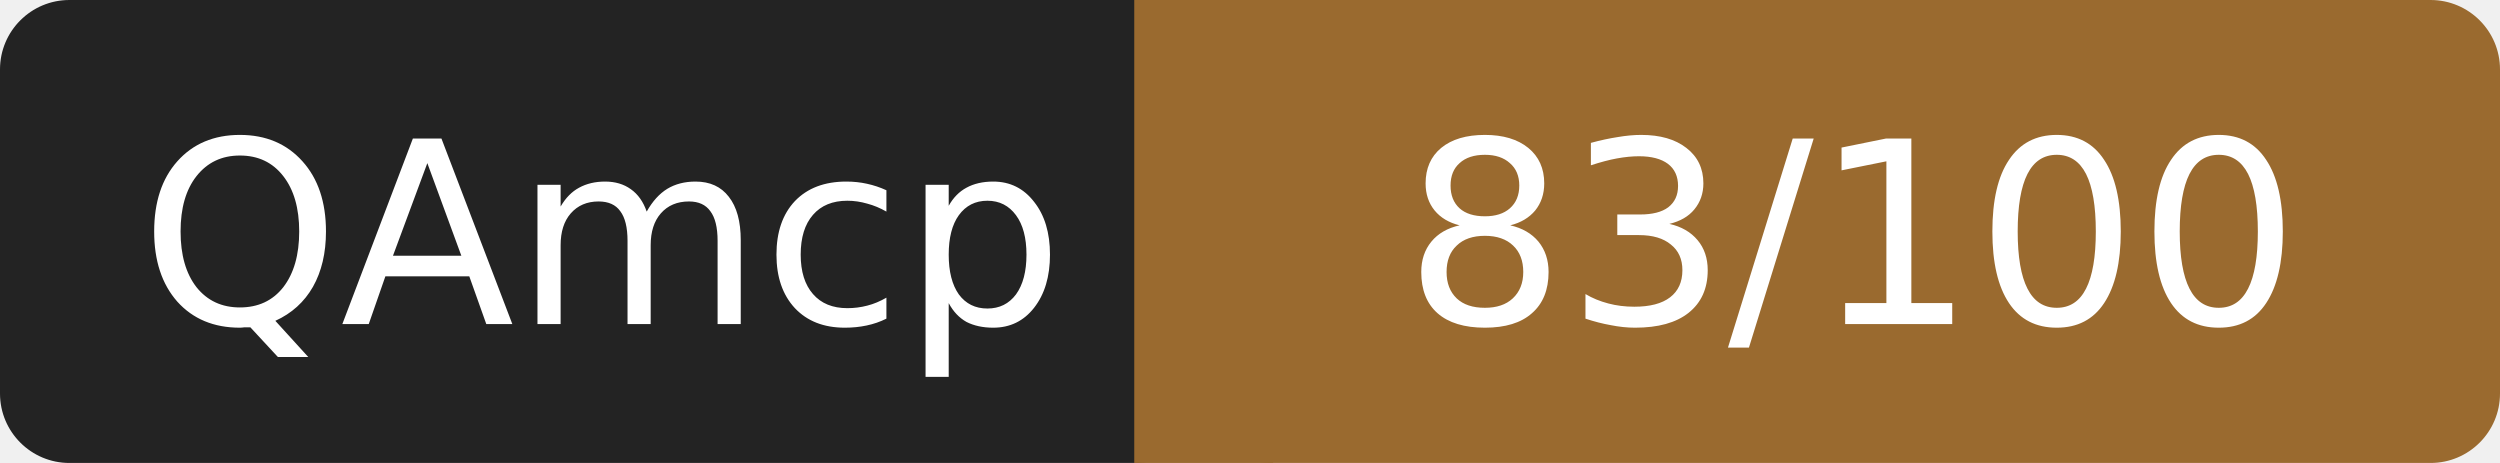
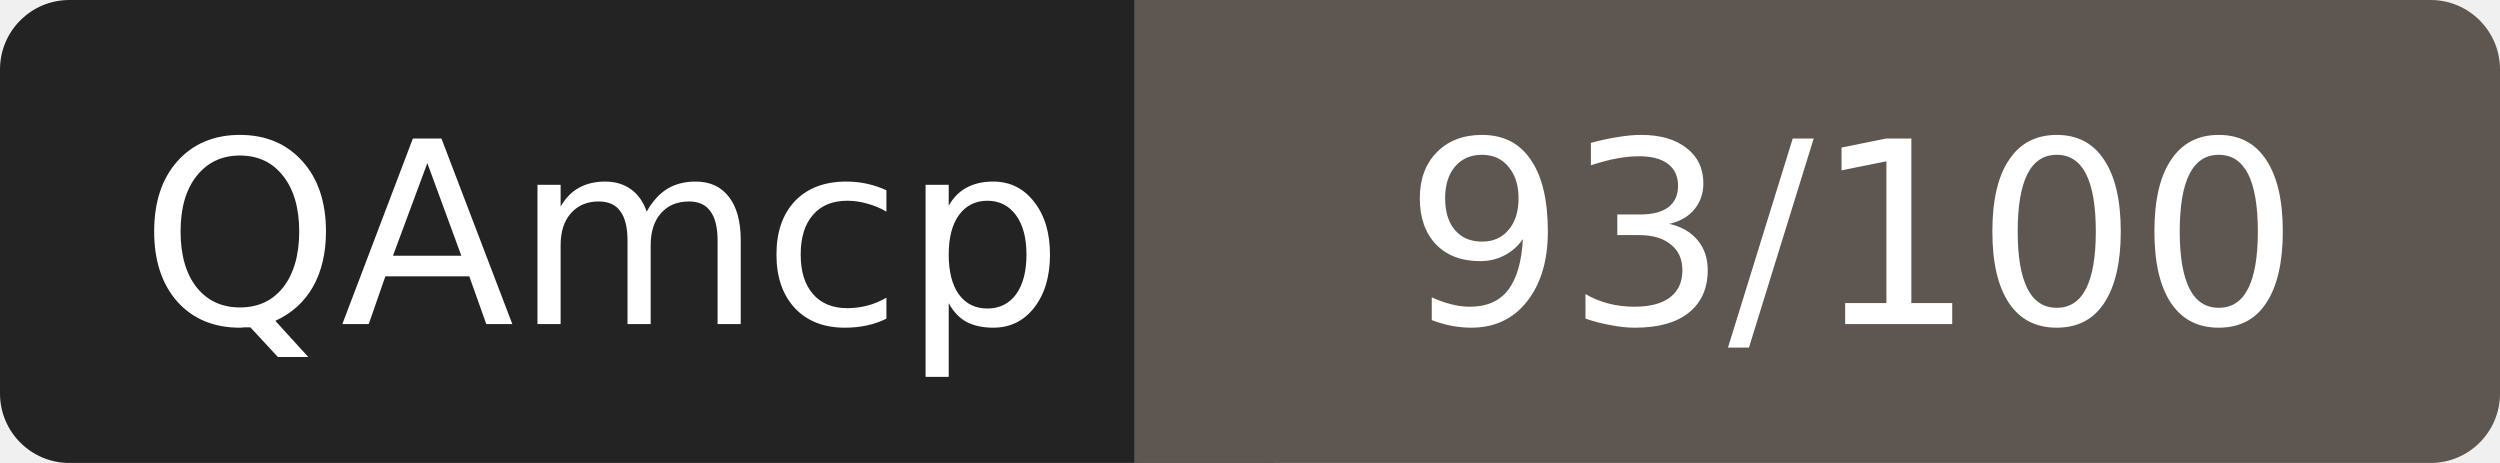
- <svg xmlns="http://www.w3.org/2000/svg" width="108" height="20" role="img" aria-label="QAmcp: 83/100">
+ <svg xmlns="http://www.w3.org/2000/svg" width="108" height="20" role="img" aria-label="QAmcp: 93/100">
  <rect width="52" height="20" rx="3" fill="#232323" />
-   <rect x="52" width="56" height="20" rx="3" fill="#9a6a2f" />
-   <rect x="49" width="6" height="20" fill="#9a6a2f" />
+   <rect x="52" width="56" height="20" rx="3" fill="#5e5650" />
+   <rect x="49" width="6" height="20" fill="#5e5650" />
  <g fill="#fff" font-family="Verdana,DejaVu Sans,sans-serif" font-size="11" text-anchor="middle">
    <text x="26" y="14">QAmcp</text>
-     <text x="80" y="14">83/100</text>
+     <text x="80" y="14">93/100</text>
  </g>
</svg>
